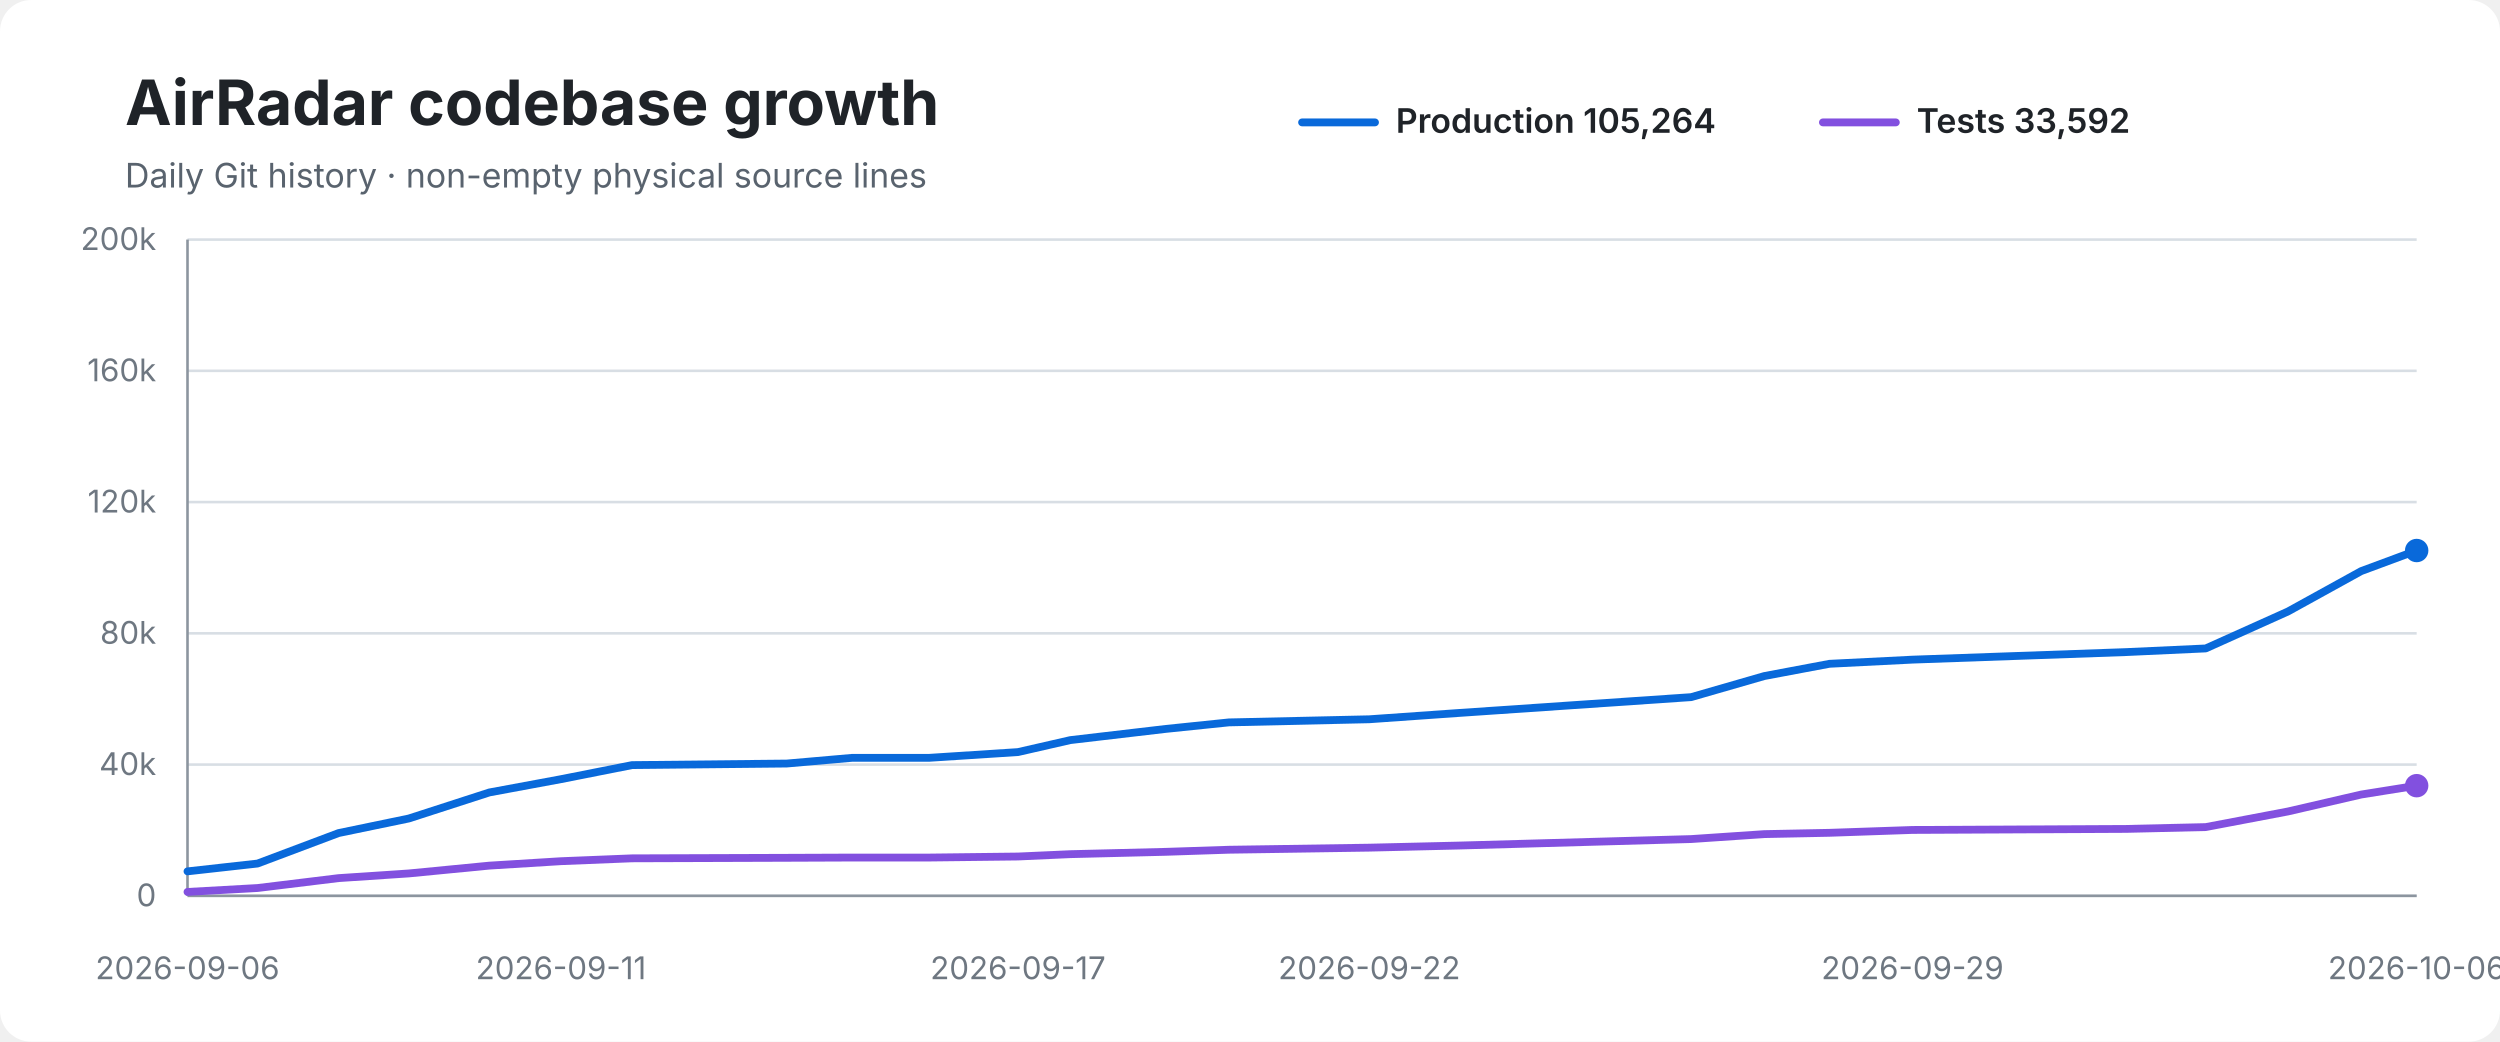
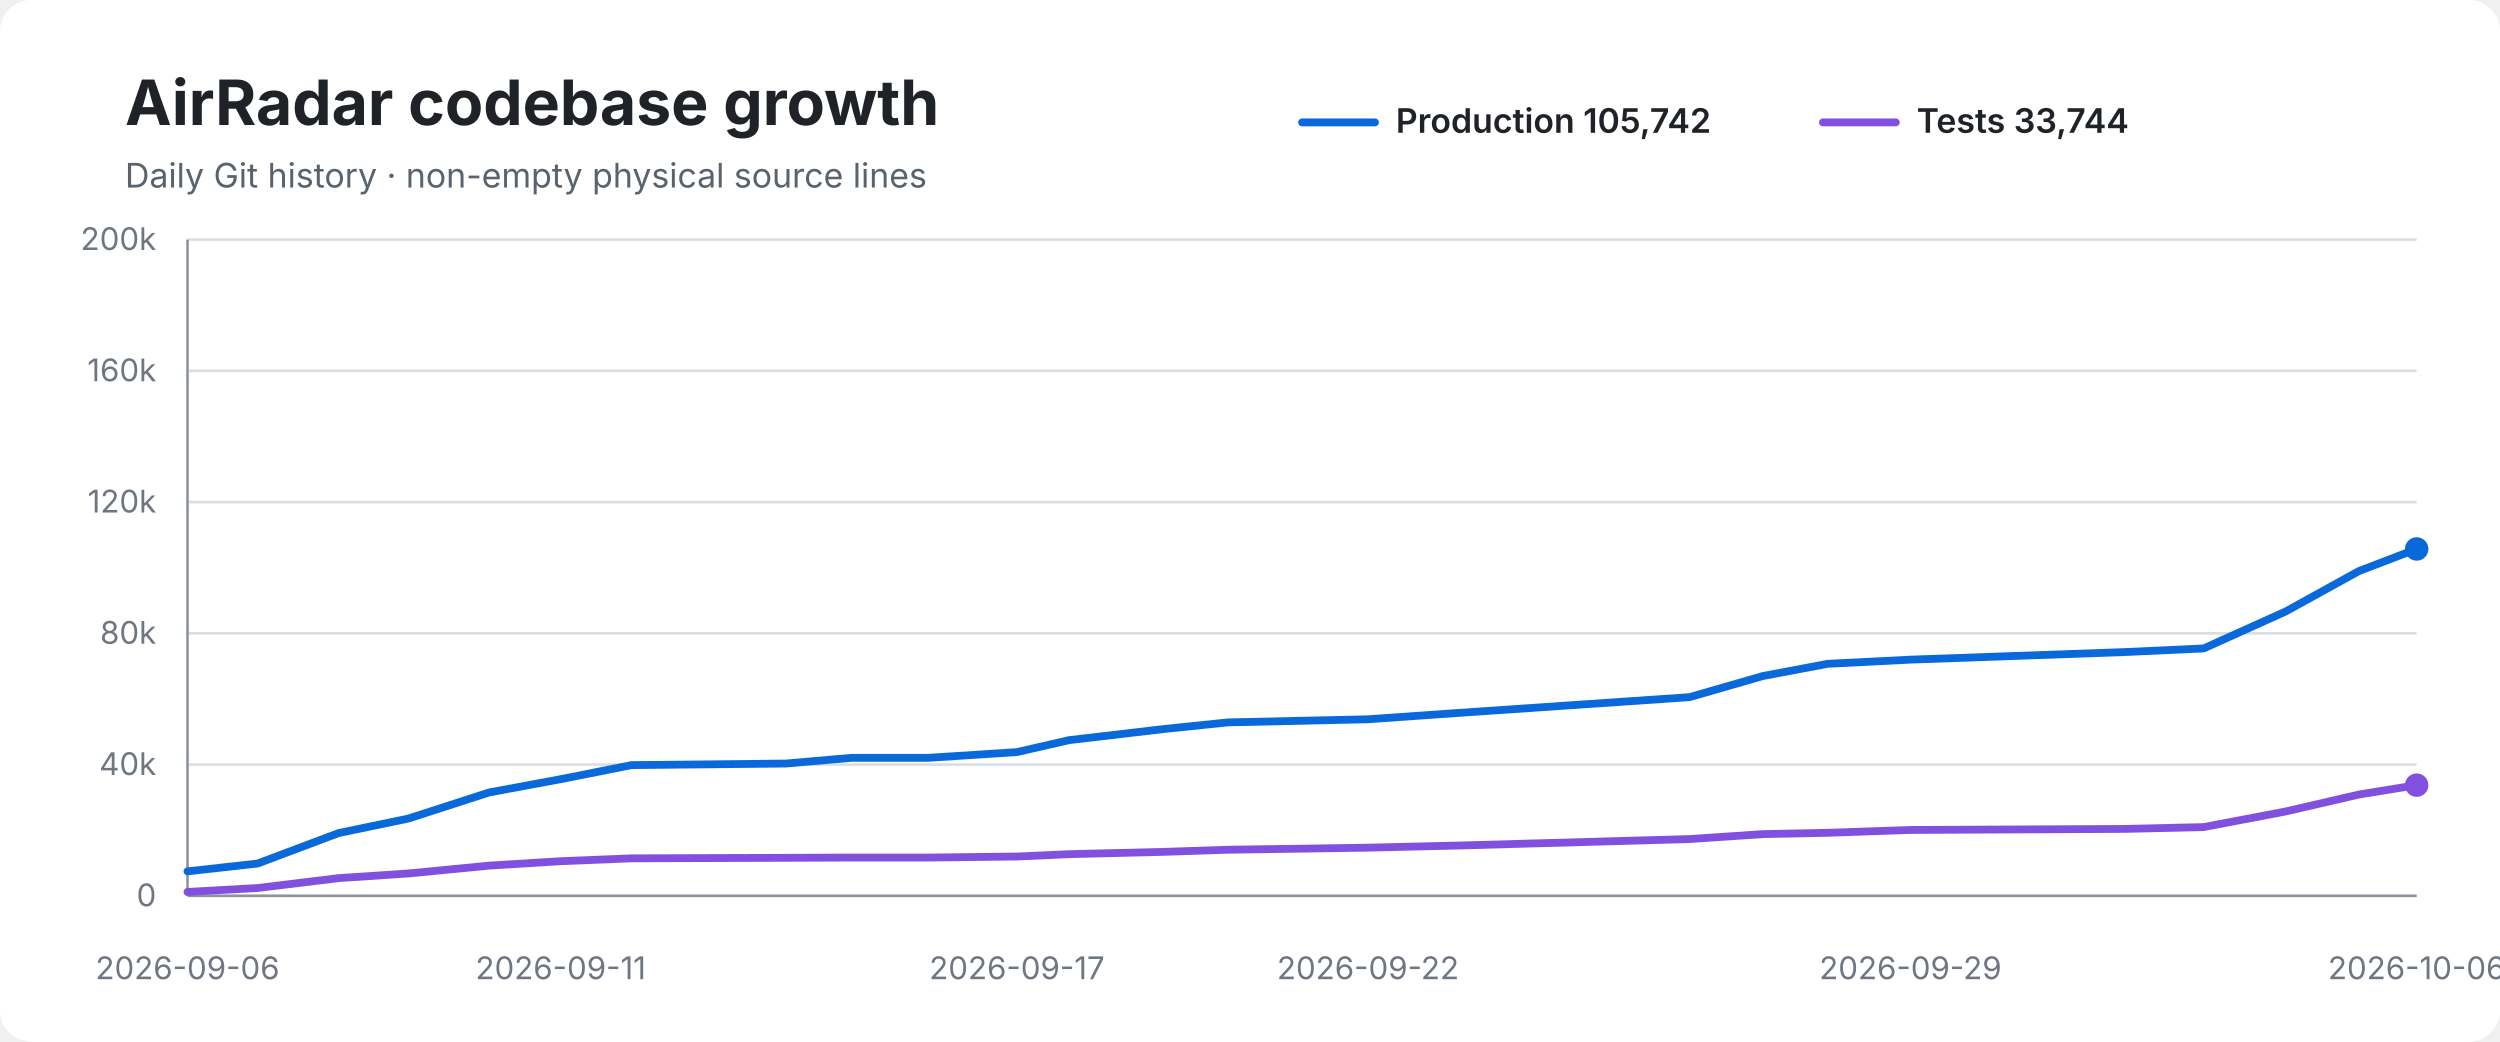
<svg xmlns="http://www.w3.org/2000/svg" width="960" height="400" viewBox="0 0 960 400" role="img" aria-labelledby="title desc">
  <rect width="100%" height="100%" rx="12" fill="#ffffff" />
  <text x="48" y="48" font-family="-apple-system,BlinkMacSystemFont,Segoe UI,sans-serif" font-size="24" font-weight="700" fill="#1f2328">AirRadar codebase growth</text>
  <text x="48" y="72" font-family="-apple-system,BlinkMacSystemFont,Segoe UI,sans-serif" font-size="13" fill="#59636e">Daily Git history · non-empty physical source lines</text>
  <line x1="500" y1="47" x2="528" y2="47" stroke="#0969da" stroke-width="3" stroke-linecap="round" />
-   <text x="536" y="51" font-family="-apple-system,BlinkMacSystemFont,Segoe UI,sans-serif" font-size="13" font-weight="600" fill="#1f2328">Production 105,264</text>
+   <text x="536" y="51" font-family="-apple-system,BlinkMacSystemFont,Segoe UI,sans-serif" font-size="13" font-weight="600" fill="#1f2328">Production 105,742</text>
  <line x1="700" y1="47" x2="728" y2="47" stroke="#8250df" stroke-width="3" stroke-linecap="round" />
-   <text x="736" y="51" font-family="-apple-system,BlinkMacSystemFont,Segoe UI,sans-serif" font-size="13" font-weight="600" fill="#1f2328">Tests 33,592</text>
+   <text x="736" y="51" font-family="-apple-system,BlinkMacSystemFont,Segoe UI,sans-serif" font-size="13" font-weight="600" fill="#1f2328">Tests 33,744</text>
  <line x1="72" y1="92.0" x2="928" y2="92.0" stroke="#d8dee4" stroke-width="1" />
  <text x="60" y="96.0" text-anchor="end" font-family="-apple-system,BlinkMacSystemFont,Segoe UI,sans-serif" font-size="12" fill="#6e7781">200k</text>
  <line x1="72" y1="142.4" x2="928" y2="142.4" stroke="#d8dee4" stroke-width="1" />
  <text x="60" y="146.4" text-anchor="end" font-family="-apple-system,BlinkMacSystemFont,Segoe UI,sans-serif" font-size="12" fill="#6e7781">160k</text>
  <line x1="72" y1="192.8" x2="928" y2="192.8" stroke="#d8dee4" stroke-width="1" />
  <text x="60" y="196.8" text-anchor="end" font-family="-apple-system,BlinkMacSystemFont,Segoe UI,sans-serif" font-size="12" fill="#6e7781">120k</text>
  <line x1="72" y1="243.2" x2="928" y2="243.2" stroke="#d8dee4" stroke-width="1" />
  <text x="60" y="247.2" text-anchor="end" font-family="-apple-system,BlinkMacSystemFont,Segoe UI,sans-serif" font-size="12" fill="#6e7781">80k</text>
  <line x1="72" y1="293.6" x2="928" y2="293.6" stroke="#d8dee4" stroke-width="1" />
  <text x="60" y="297.6" text-anchor="end" font-family="-apple-system,BlinkMacSystemFont,Segoe UI,sans-serif" font-size="12" fill="#6e7781">40k</text>
  <line x1="72" y1="344.0" x2="928" y2="344.0" stroke="#d8dee4" stroke-width="1" />
  <text x="60" y="348.0" text-anchor="end" font-family="-apple-system,BlinkMacSystemFont,Segoe UI,sans-serif" font-size="12" fill="#6e7781">0</text>
  <line x1="72" y1="92" x2="72" y2="344" stroke="#8c959f" stroke-width="1" />
  <line x1="72" y1="344" x2="928" y2="344" stroke="#8c959f" stroke-width="1" />
-   <path d="M 72.0 334.6 L 98.9 331.6 L 130.0 319.9 L 157.0 314.3 L 187.9 304.3 L 215.4 299.2 L 242.7 293.8 L 302.1 293.2 L 327.3 291.0 L 356.9 291.0 L 390.9 288.8 L 411.0 284.2 L 447.7 279.9 L 471.9 277.4 L 525.8 276.2 L 559.9 273.8 L 649.4 267.7 L 677.5 259.6 L 702.5 254.9 L 734.4 253.3 L 816.5 250.4 L 847.0 249.0 L 878.6 234.8 L 906.7 219.3 L 928.0 211.4" fill="none" stroke="#0969da" stroke-width="3" stroke-linecap="round" stroke-linejoin="round" />
-   <path d="M 72.0 342.5 L 98.9 341.0 L 130.0 337.2 L 157.0 335.4 L 187.9 332.4 L 215.4 330.7 L 242.7 329.6 L 302.1 329.4 L 327.3 329.3 L 356.9 329.3 L 390.9 328.9 L 411.0 328.0 L 447.7 327.1 L 471.9 326.3 L 525.8 325.5 L 559.9 324.7 L 649.4 322.2 L 677.5 320.3 L 702.5 319.8 L 734.4 318.7 L 816.5 318.3 L 847.0 317.6 L 878.6 311.6 L 906.7 305.1 L 928.0 301.7" fill="none" stroke="#8250df" stroke-width="3" stroke-linecap="round" stroke-linejoin="round" />
-   <circle cx="928.0" cy="211.4" r="4.5" fill="#0969da" />
-   <circle cx="928.0" cy="301.7" r="4.5" fill="#8250df" />
+   <path d="M 72.0 334.6 L 98.9 331.6 L 130.0 319.9 L 156.9 314.3 L 187.8 304.3 L 215.3 299.2 L 242.5 293.8 L 301.8 293.2 L 327.0 291.0 L 356.6 291.0 L 390.5 288.8 L 410.6 284.2 L 447.3 279.9 L 471.5 277.4 L 525.3 276.2 L 559.4 273.8 L 648.8 267.7 L 676.9 259.6 L 701.8 254.9 L 733.6 253.3 L 815.7 250.4 L 846.2 249.0 L 877.7 234.8 L 905.8 219.3 L 928.0 210.8" fill="none" stroke="#0969da" stroke-width="3" stroke-linecap="round" stroke-linejoin="round" />
+   <path d="M 72.0 342.5 L 98.9 341.0 L 130.0 337.2 L 156.9 335.4 L 187.8 332.4 L 215.3 330.7 L 242.5 329.6 L 301.8 329.4 L 327.0 329.3 L 356.6 329.3 L 390.5 328.9 L 410.6 328.0 L 447.3 327.1 L 471.5 326.3 L 525.3 325.5 L 559.4 324.7 L 648.8 322.2 L 676.9 320.3 L 701.8 319.8 L 733.6 318.7 L 815.7 318.3 L 846.2 317.6 L 877.7 311.6 L 905.8 305.1 L 928.0 301.5" fill="none" stroke="#8250df" stroke-width="3" stroke-linecap="round" stroke-linejoin="round" />
+   <circle cx="928.0" cy="210.8" r="4.5" fill="#0969da" />
+   <circle cx="928.0" cy="301.5" r="4.5" fill="#8250df" />
  <text x="72.0" y="376" text-anchor="middle" font-family="-apple-system,BlinkMacSystemFont,Segoe UI,sans-serif" font-size="12" fill="#6e7781">2026-09-06</text>
-   <text x="215.4" y="376" text-anchor="middle" font-family="-apple-system,BlinkMacSystemFont,Segoe UI,sans-serif" font-size="12" fill="#6e7781">2026-09-11</text>
-   <text x="390.9" y="376" text-anchor="middle" font-family="-apple-system,BlinkMacSystemFont,Segoe UI,sans-serif" font-size="12" fill="#6e7781">2026-09-17</text>
-   <text x="525.8" y="376" text-anchor="middle" font-family="-apple-system,BlinkMacSystemFont,Segoe UI,sans-serif" font-size="12" fill="#6e7781">2026-09-22</text>
-   <text x="734.4" y="376" text-anchor="middle" font-family="-apple-system,BlinkMacSystemFont,Segoe UI,sans-serif" font-size="12" fill="#6e7781">2026-09-29</text>
+   <text x="215.3" y="376" text-anchor="middle" font-family="-apple-system,BlinkMacSystemFont,Segoe UI,sans-serif" font-size="12" fill="#6e7781">2026-09-11</text>
+   <text x="390.5" y="376" text-anchor="middle" font-family="-apple-system,BlinkMacSystemFont,Segoe UI,sans-serif" font-size="12" fill="#6e7781">2026-09-17</text>
+   <text x="525.3" y="376" text-anchor="middle" font-family="-apple-system,BlinkMacSystemFont,Segoe UI,sans-serif" font-size="12" fill="#6e7781">2026-09-22</text>
+   <text x="733.6" y="376" text-anchor="middle" font-family="-apple-system,BlinkMacSystemFont,Segoe UI,sans-serif" font-size="12" fill="#6e7781">2026-09-29</text>
  <text x="928.0" y="376" text-anchor="middle" font-family="-apple-system,BlinkMacSystemFont,Segoe UI,sans-serif" font-size="12" fill="#6e7781">2026-10-06</text>
</svg>
